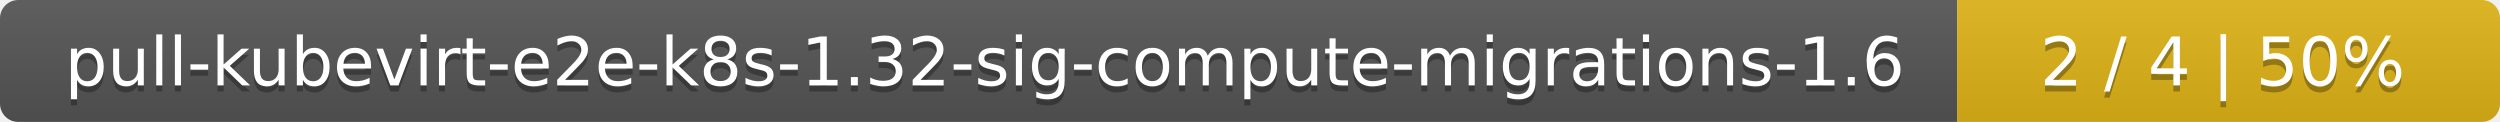
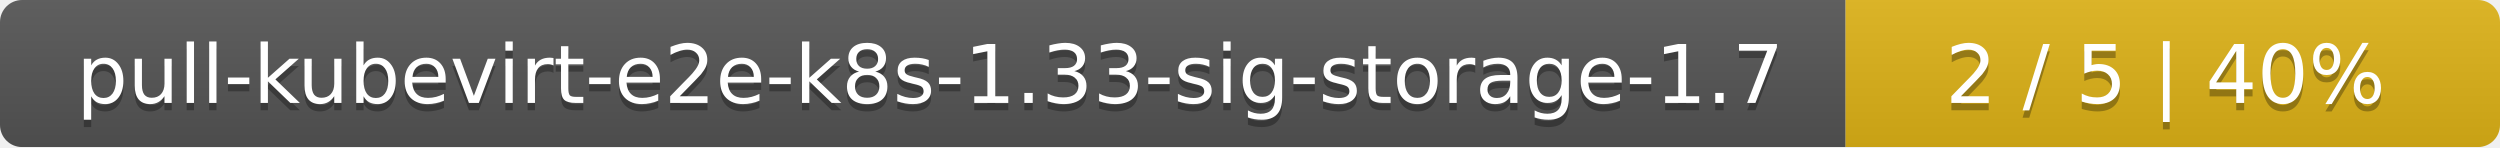
- <svg xmlns="http://www.w3.org/2000/svg" width="410" height="20">
+ <svg xmlns="http://www.w3.org/2000/svg" width="340" height="20">
  <linearGradient id="smooth" x2="0" y2="100%">
    <stop offset="0" stop-color="#bbb" stop-opacity=".1" />
    <stop offset="1" stop-opacity=".1" />
  </linearGradient>
  <mask id="round">
-     <rect width="410" height="20" rx="3" fill="#fff" />
+     <rect width="340" height="20" rx="3" fill="#fff" />
  </mask>
  <g mask="url(#round)">
-     <rect width="321" height="20" fill="#555" />
-     <rect x="321" width="89" height="20" fill="#dfb317" />
-     <rect width="410" height="20" fill="url(#smooth)" />
+     <rect width="251" height="20" fill="#555" />
+     <rect x="251" width="89" height="20" fill="#dfb317" />
+     <rect width="340" height="20" fill="url(#smooth)" />
  </g>
  <g fill="#fff" text-anchor="middle" font-family="DejaVu Sans,Verdana,Geneva,sans-serif" font-size="11">
-     <text x="161.5" y="15" fill="#010101" fill-opacity=".3">pull-kubevirt-e2e-k8s-1.32-sig-compute-migrations-1.6</text>
-     <text x="161.5" y="14">pull-kubevirt-e2e-k8s-1.32-sig-compute-migrations-1.6</text>
-     <text x="364.5" y="15" fill="#010101" fill-opacity=".3">2 / 4    |    50%</text>
-     <text x="364.5" y="14">2 / 4    |    50%</text>
+     <text x="126.5" y="15" fill="#010101" fill-opacity=".3">pull-kubevirt-e2e-k8s-1.33-sig-storage-1.7</text>
+     <text x="126.5" y="14">pull-kubevirt-e2e-k8s-1.33-sig-storage-1.7</text>
+     <text x="294.5" y="15" fill="#010101" fill-opacity=".3">2 / 5    |    40%</text>
+     <text x="294.5" y="14">2 / 5    |    40%</text>
  </g>
</svg>
